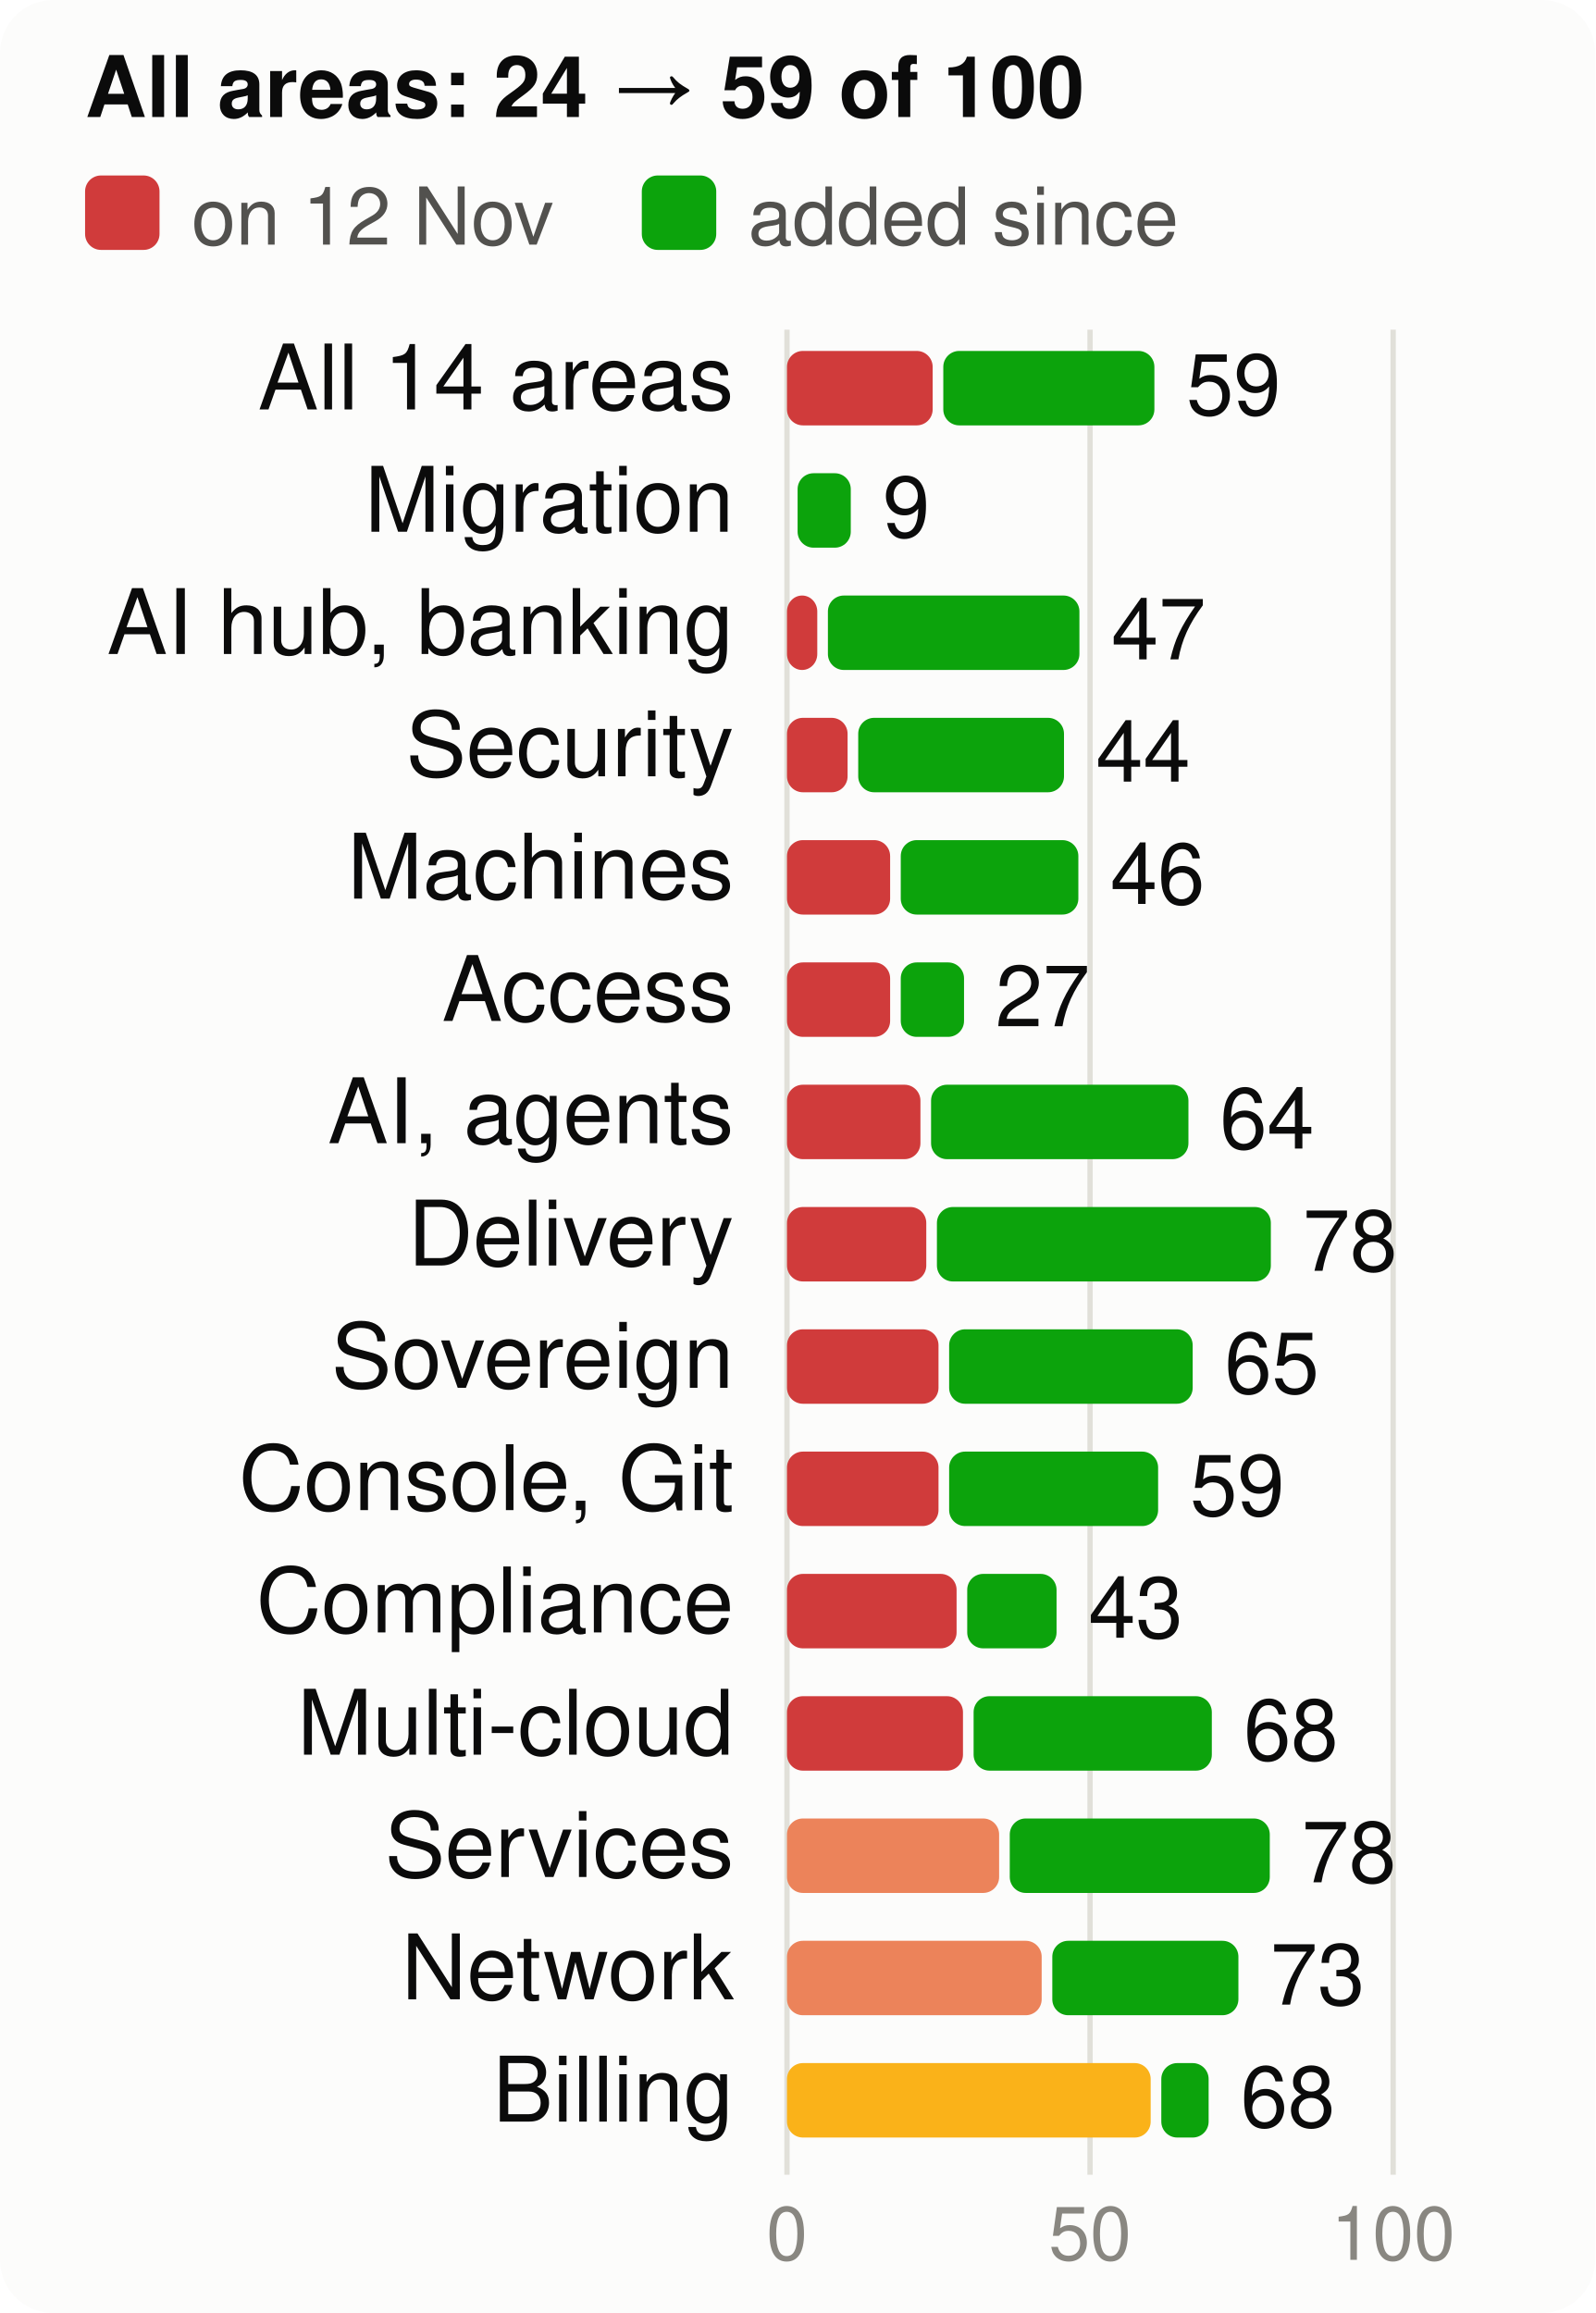
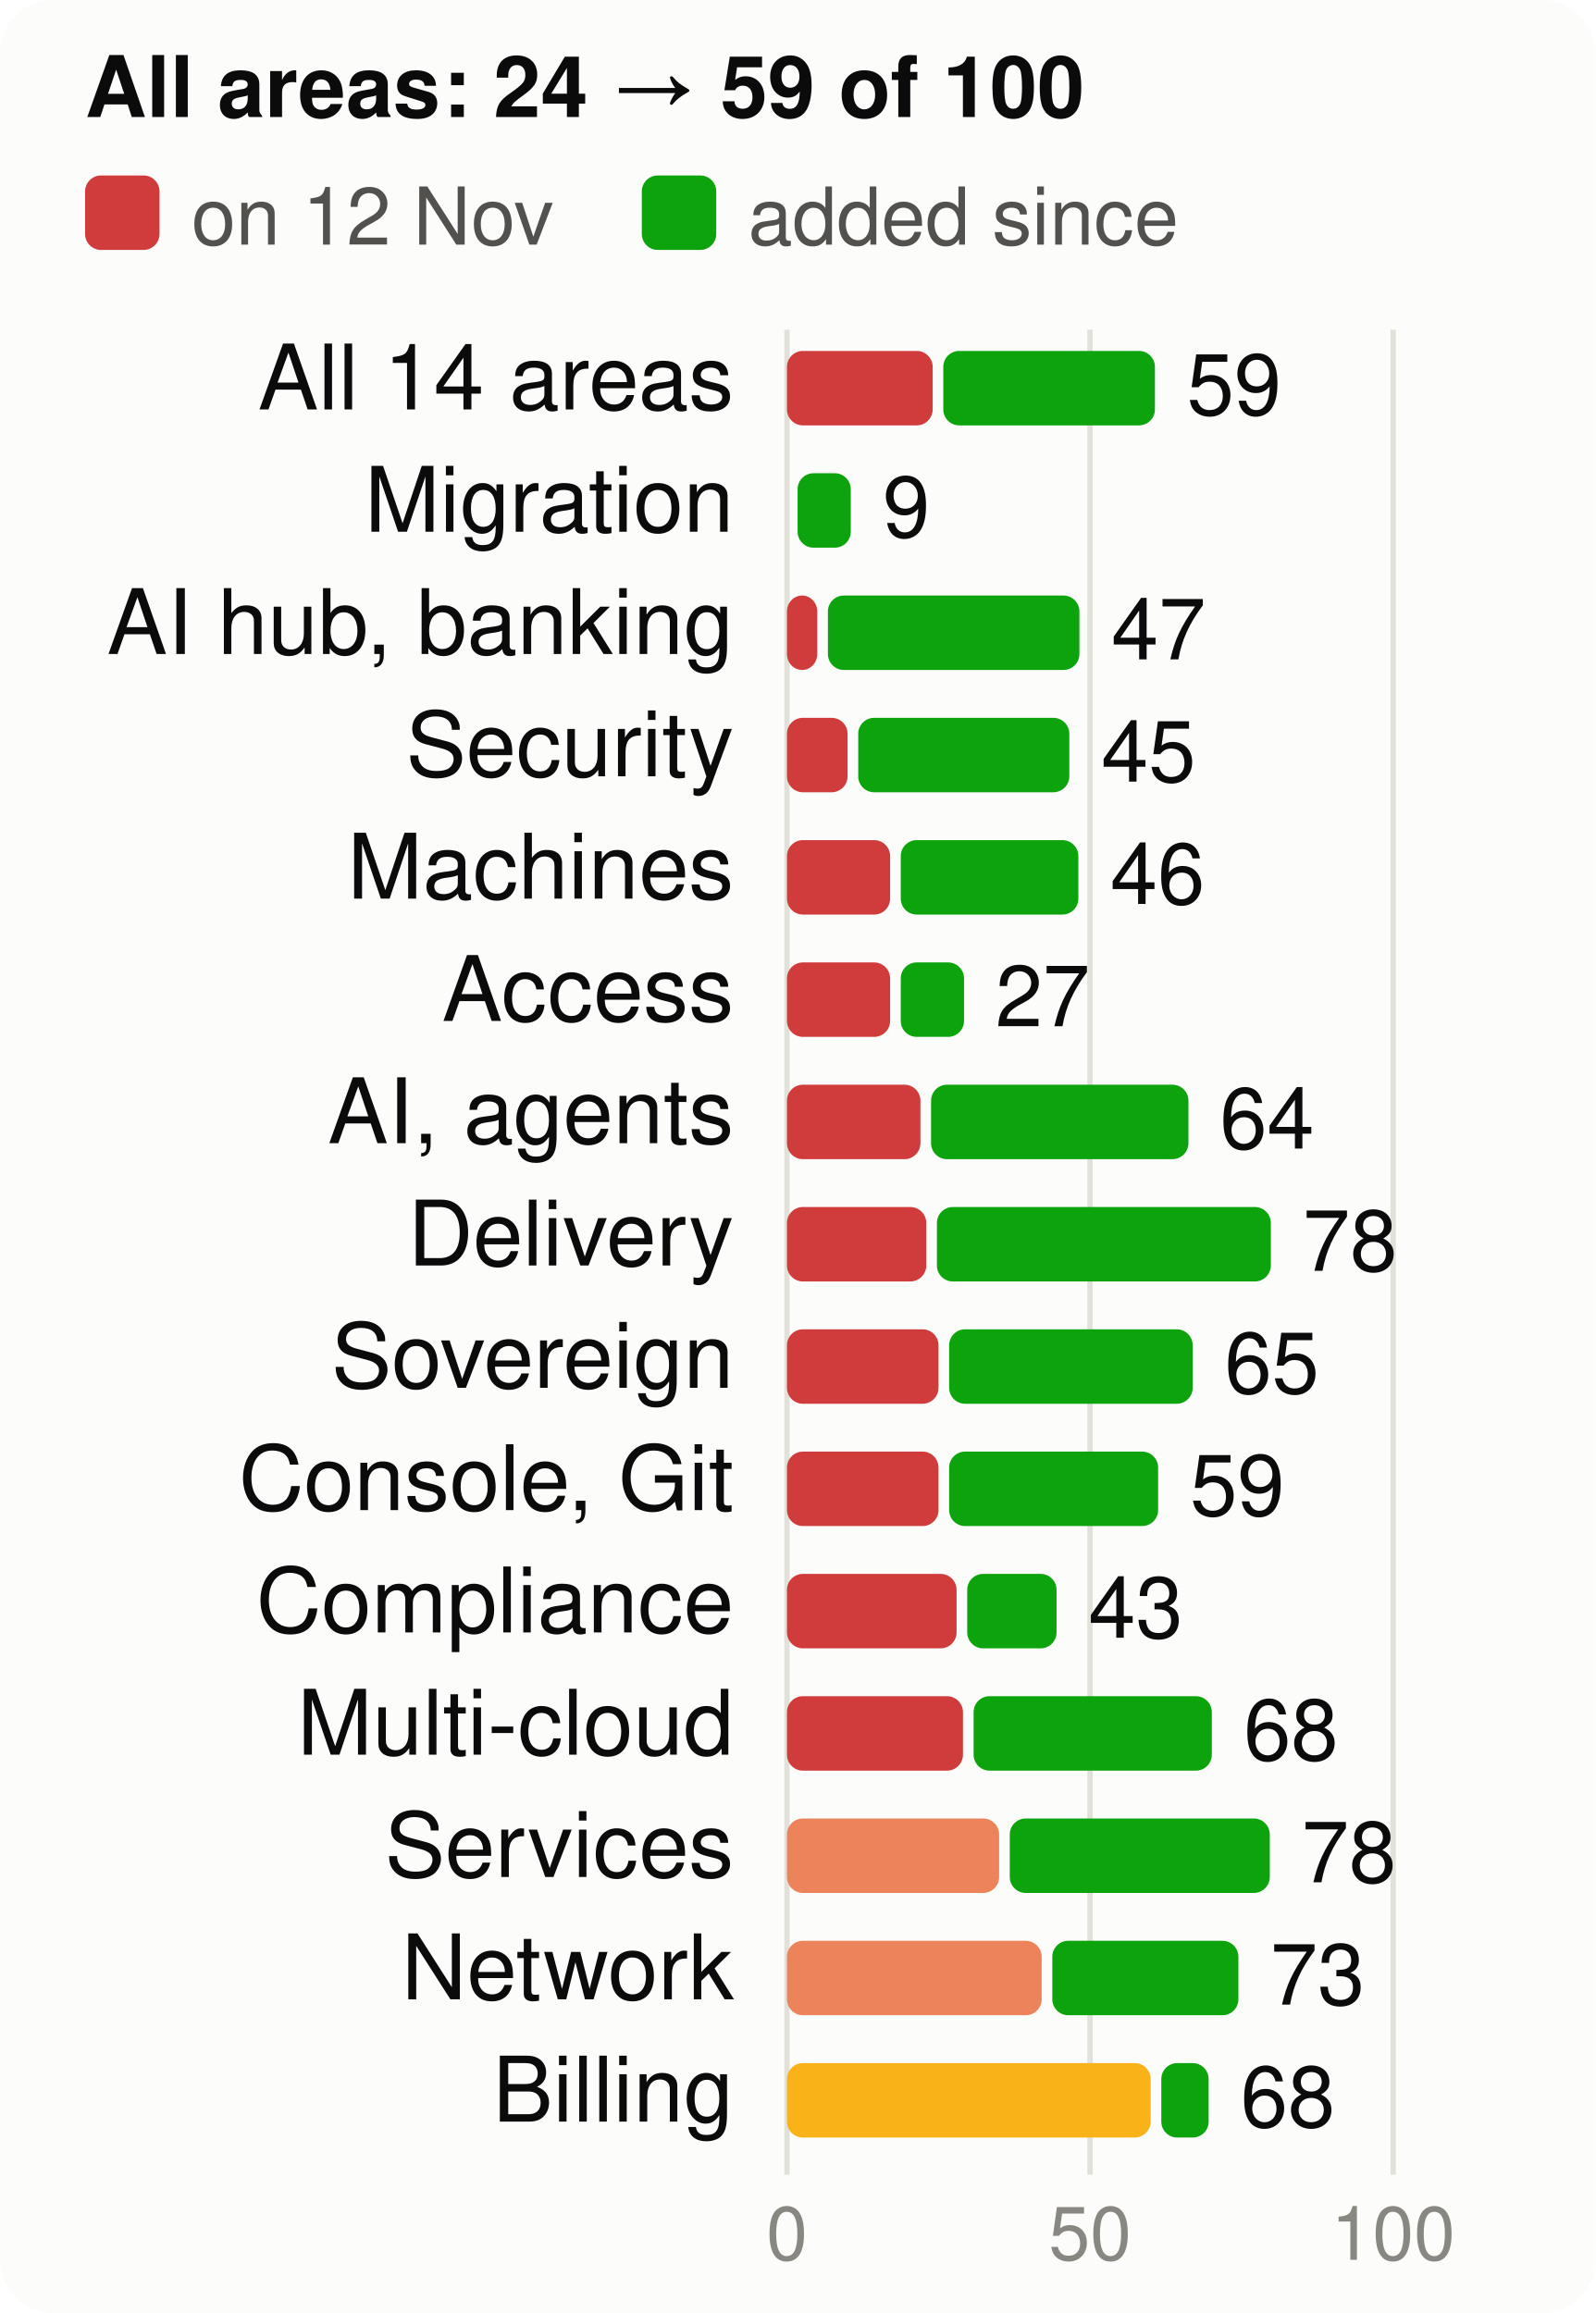
<svg xmlns="http://www.w3.org/2000/svg" viewBox="0 0 300 435" width="300" height="435" font-family="system-ui,-apple-system,Segoe UI,Helvetica,Arial,sans-serif" font-size="18" role="img" aria-label="Score per product area, at the start and now, of 100">
  <style>.h{paint-order:stroke;stroke:#fcfcfb;stroke-width:3px;stroke-linejoin:round}.rg{stroke:#fcfcfb}@media (prefers-color-scheme: dark){.bg{fill:#1a1a19}.t1{fill:#f0efec}.t2{fill:#c3c2b7}.gr{stroke:#2c2c2a}.ax{stroke:#383835}.ld{stroke:#383835}.br{stroke:#c3c2b7}.m{stroke:#3987e5}.dp{stroke:#d95926}.v{stroke:#199e70}.i2{stroke:#c3c2b7}.i1{stroke:#f0efec}.f1{fill:#3987e5}.f2{fill:#d95926}.f3{fill:#199e70}.f4{fill:#c98500}.ev{fill:#c3c2b7}.inv{fill:#1a1a19}.done{fill:#cde2fb}.todo{fill:#52514e}.tile{fill:#262624}.h,.rg{stroke:#1a1a19}}</style>
  <rect width="300" height="435" rx="10" class="bg" fill="#fcfcfb" />
  <text x="16" y="22" class="t1" fill="#0b0b0b" font-size="16" font-weight="700">All areas: 24 → 59 of 100</text>
  <rect x="16" y="33" width="14" height="14" rx="3" class="crit" fill="#d03b3b" />
  <text x="36" y="46" class="t2" fill="#52514e" font-size="15">on 12 Nov</text>
  <rect x="120.7" y="33" width="14" height="14" rx="3" class="gain" fill="#0ca30c" />
  <text x="140.7" y="46" class="t2" fill="#52514e" font-size="15">added since</text>
  <line x1="148.0" x2="148.0" y1="62" y2="409" class="gr" stroke="#e1e0d9" />
  <text x="148.0" y="425" text-anchor="middle" class="t3" fill="#898781" font-size="14">0</text>
  <line x1="205.0" x2="205.0" y1="62" y2="409" class="gr" stroke="#e1e0d9" />
  <text x="205.0" y="425" text-anchor="middle" class="t3" fill="#898781" font-size="14">50</text>
  <line x1="262.0" x2="262.0" y1="62" y2="409" class="gr" stroke="#e1e0d9" />
  <text x="262.0" y="425" text-anchor="middle" class="t3" fill="#898781" font-size="14">100</text>
  <text x="138" y="77" text-anchor="end" class="t1" fill="#0b0b0b" font-size="17">All 14 areas</text>
  <rect x="148" y="66" width="27.4" height="14" rx="3" class="crit" fill="#d03b3b" />
-   <rect x="177.4" y="66" width="39.7" height="14" rx="3" class="gain" fill="#0ca30c" />
-   <text x="223.1" y="78" class="t1" fill="#0b0b0b" font-size="16">59</text>
+   <rect x="177.4" y="66" width="39.8" height="14" rx="3" class="gain" fill="#0ca30c" />
+   <text x="223.2" y="78" class="t1" fill="#0b0b0b" font-size="16">59</text>
  <text x="138" y="100" text-anchor="end" class="t1" fill="#0b0b0b" font-size="17">Migration</text>
  <rect x="150.0" y="89" width="10.0" height="14" rx="3" class="gain" fill="#0ca30c" />
  <text x="166.0" y="101" class="t1" fill="#0b0b0b" font-size="16">9</text>
  <text x="138" y="123" text-anchor="end" class="t1" fill="#0b0b0b" font-size="17">AI hub, banking</text>
  <rect x="148" y="112" width="5.7" height="14" rx="3" class="crit" fill="#d03b3b" />
  <rect x="155.7" y="112" width="47.3" height="14" rx="3" class="gain" fill="#0ca30c" />
  <text x="209.0" y="124" class="t1" fill="#0b0b0b" font-size="16">47</text>
  <text x="138" y="146" text-anchor="end" class="t1" fill="#0b0b0b" font-size="17">Security</text>
  <rect x="148" y="135" width="11.4" height="14" rx="3" class="crit" fill="#d03b3b" />
-   <rect x="161.4" y="135" width="38.7" height="14" rx="3" class="gain" fill="#0ca30c" />
-   <text x="206.1" y="147" class="t1" fill="#0b0b0b" font-size="16">44</text>
+   <rect x="161.4" y="135" width="39.7" height="14" rx="3" class="gain" fill="#0ca30c" />
+   <text x="207.1" y="147" class="t1" fill="#0b0b0b" font-size="16">45</text>
  <text x="138" y="169" text-anchor="end" class="t1" fill="#0b0b0b" font-size="17">Machines</text>
  <rect x="148" y="158" width="19.4" height="14" rx="3" class="crit" fill="#d03b3b" />
  <rect x="169.4" y="158" width="33.4" height="14" rx="3" class="gain" fill="#0ca30c" />
  <text x="208.8" y="170" class="t1" fill="#0b0b0b" font-size="16">46</text>
  <text x="138" y="192" text-anchor="end" class="t1" fill="#0b0b0b" font-size="17">Access</text>
  <rect x="148" y="181" width="19.4" height="14" rx="3" class="crit" fill="#d03b3b" />
  <rect x="169.4" y="181" width="11.9" height="14" rx="3" class="gain" fill="#0ca30c" />
  <text x="187.2" y="193" class="t1" fill="#0b0b0b" font-size="16">27</text>
  <text x="138" y="215" text-anchor="end" class="t1" fill="#0b0b0b" font-size="17">AI, agents</text>
  <rect x="148" y="204" width="25.1" height="14" rx="3" class="crit" fill="#d03b3b" />
  <rect x="175.1" y="204" width="48.4" height="14" rx="3" class="gain" fill="#0ca30c" />
  <text x="229.4" y="216" class="t1" fill="#0b0b0b" font-size="16">64</text>
  <text x="138" y="238" text-anchor="end" class="t1" fill="#0b0b0b" font-size="17">Delivery</text>
  <rect x="148" y="227" width="26.2" height="14" rx="3" class="crit" fill="#d03b3b" />
  <rect x="176.2" y="227" width="62.8" height="14" rx="3" class="gain" fill="#0ca30c" />
  <text x="245.0" y="239" class="t1" fill="#0b0b0b" font-size="16">78</text>
  <text x="138" y="261" text-anchor="end" class="t1" fill="#0b0b0b" font-size="17">Sovereign</text>
  <rect x="148" y="250" width="28.5" height="14" rx="3" class="crit" fill="#d03b3b" />
  <rect x="178.5" y="250" width="45.8" height="14" rx="3" class="gain" fill="#0ca30c" />
  <text x="230.3" y="262" class="t1" fill="#0b0b0b" font-size="16">65</text>
  <text x="138" y="284" text-anchor="end" class="t1" fill="#0b0b0b" font-size="17">Console, Git</text>
  <rect x="148" y="273" width="28.5" height="14" rx="3" class="crit" fill="#d03b3b" />
  <rect x="178.5" y="273" width="39.3" height="14" rx="3" class="gain" fill="#0ca30c" />
  <text x="223.8" y="285" class="t1" fill="#0b0b0b" font-size="16">59</text>
  <text x="138" y="307" text-anchor="end" class="t1" fill="#0b0b0b" font-size="17">Compliance</text>
  <rect x="148" y="296" width="31.9" height="14" rx="3" class="crit" fill="#d03b3b" />
  <rect x="181.9" y="296" width="16.8" height="14" rx="3" class="gain" fill="#0ca30c" />
  <text x="204.7" y="308" class="t1" fill="#0b0b0b" font-size="16">43</text>
  <text x="138" y="330" text-anchor="end" class="t1" fill="#0b0b0b" font-size="17">Multi-cloud</text>
  <rect x="148" y="319" width="33.1" height="14" rx="3" class="crit" fill="#d03b3b" />
  <rect x="183.1" y="319" width="44.8" height="14" rx="3" class="gain" fill="#0ca30c" />
  <text x="233.9" y="331" class="t1" fill="#0b0b0b" font-size="16">68</text>
  <text x="138" y="353" text-anchor="end" class="t1" fill="#0b0b0b" font-size="17">Services</text>
  <rect x="148" y="342" width="39.9" height="14" rx="3" class="ser" fill="#ec835a" />
  <rect x="189.9" y="342" width="48.9" height="14" rx="3" class="gain" fill="#0ca30c" />
  <text x="244.8" y="354" class="t1" fill="#0b0b0b" font-size="16">78</text>
  <text x="138" y="376" text-anchor="end" class="t1" fill="#0b0b0b" font-size="17">Network</text>
  <rect x="148" y="365" width="47.9" height="14" rx="3" class="ser" fill="#ec835a" />
  <rect x="197.9" y="365" width="35.0" height="14" rx="3" class="gain" fill="#0ca30c" />
  <text x="238.9" y="377" class="t1" fill="#0b0b0b" font-size="16">73</text>
  <text x="138" y="399" text-anchor="end" class="t1" fill="#0b0b0b" font-size="17">Billing</text>
  <rect x="148" y="388" width="68.4" height="14" rx="3" class="warn" fill="#fab219" />
  <rect x="218.4" y="388" width="8.9" height="14" rx="3" class="gain" fill="#0ca30c" />
  <text x="233.3" y="400" class="t1" fill="#0b0b0b" font-size="16">68</text>
</svg>
